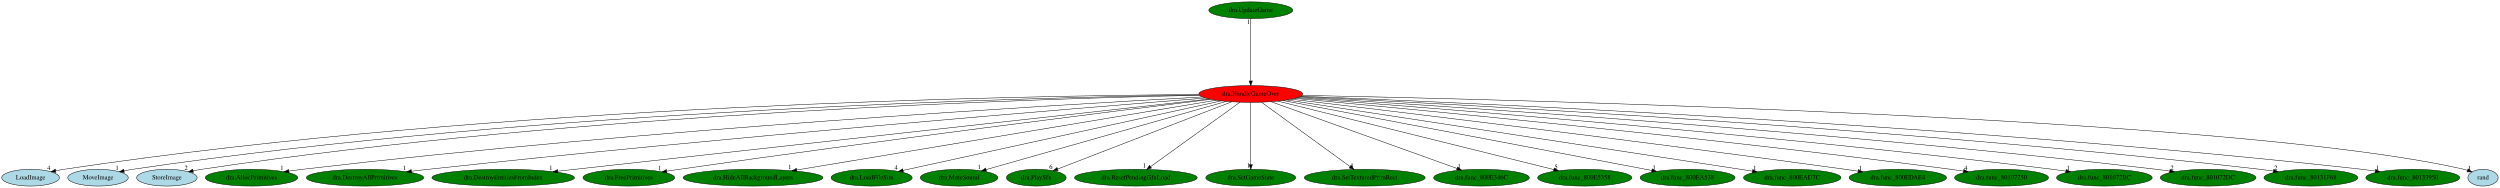
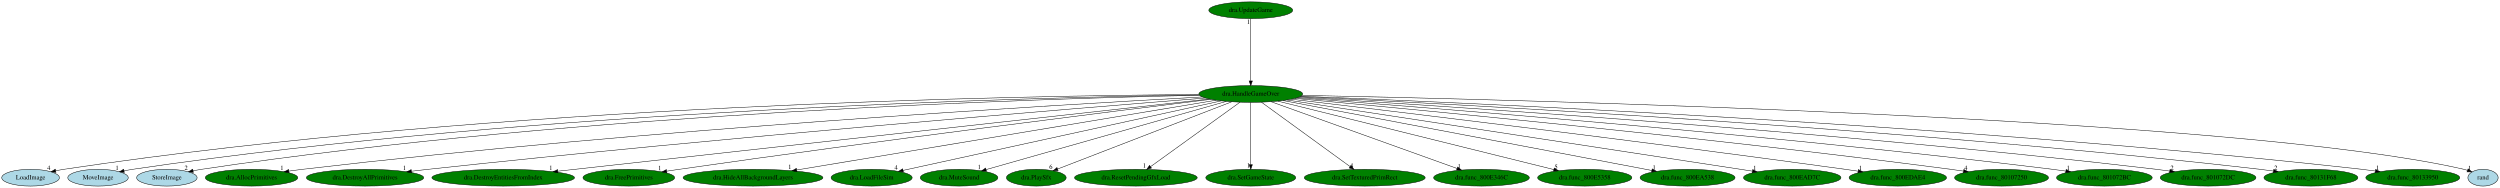
<svg xmlns="http://www.w3.org/2000/svg" xmlns:xlink="http://www.w3.org/1999/xlink" width="5374pt" height="404pt" viewBox="0.00 0.00 5374.24 404.00">
  <g id="graph0" class="graph" transform="scale(1 1) rotate(0) translate(4 400)">
    <polygon fill="white" stroke="transparent" points="-4,4 -4,-400 5370.24,-400 5370.24,4 -4,4" />
    <g id="node1" class="node">
-       <ellipse fill="red" stroke="black" cx="2684.74" cy="-198" rx="111.58" ry="18" />
+       <ellipse fill="green" stroke="black" cx="2684.74" cy="-198" rx="111.58" ry="18" />
      <text text-anchor="middle" x="2684.74" y="-194.3" font-family="Times,serif" font-size="14.00">dra.HandleGameOver</text>
    </g>
    <g id="node2" class="node">
      <g id="a_node2">
        <a xlink:href="LoadImage.svg" xlink:title="LoadImage">
          <ellipse fill="lightblue" stroke="black" cx="61.74" cy="-18" rx="61.99" ry="18" />
          <text text-anchor="middle" x="61.74" y="-14.3" font-family="Times,serif" font-size="14.00">LoadImage</text>
        </a>
      </g>
    </g>
    <g id="edge1" class="edge">
      <path fill="none" stroke="black" d="M2573.02,-196.79C2215.59,-194.65 1068.67,-176.5 132.74,-36 127.26,-35.18 121.58,-34.14 115.92,-32.98" />
      <polygon fill="black" stroke="black" points="116.34,-29.49 105.83,-30.8 114.86,-36.33 116.34,-29.49" />
      <text text-anchor="middle" x="100.83" y="-34.6" font-family="Times,serif" font-size="14.00">4</text>
    </g>
    <g id="node3" class="node">
      <g id="a_node3">
        <a xlink:href="MoveImage.svg" xlink:title="MoveImage">
          <ellipse fill="lightblue" stroke="black" cx="206.74" cy="-18" rx="64.99" ry="18" />
          <text text-anchor="middle" x="206.74" y="-14.3" font-family="Times,serif" font-size="14.00">MoveImage</text>
        </a>
      </g>
    </g>
    <g id="edge2" class="edge">
      <path fill="none" stroke="black" d="M2573.55,-195.82C2230.33,-190.85 1157.79,-165.27 280.74,-36 274.9,-35.14 268.83,-34.06 262.79,-32.86" />
      <polygon fill="black" stroke="black" points="263.22,-29.37 252.71,-30.75 261.79,-36.22 263.22,-29.37" />
      <text text-anchor="middle" x="247.71" y="-34.55" font-family="Times,serif" font-size="14.00">1</text>
    </g>
    <g id="node4" class="node">
      <g id="a_node4">
        <a xlink:href="StoreImage.svg" xlink:title="StoreImage">
          <ellipse fill="lightblue" stroke="black" cx="354.74" cy="-18" rx="64.99" ry="18" />
          <text text-anchor="middle" x="354.74" y="-14.3" font-family="Times,serif" font-size="14.00">StoreImage</text>
        </a>
      </g>
    </g>
    <g id="edge3" class="edge">
      <path fill="none" stroke="black" d="M2574.33,-195.15C2245.84,-188.37 1246.68,-158.39 428.74,-36 422.98,-35.14 417,-34.07 411.05,-32.88" />
      <polygon fill="black" stroke="black" points="411.62,-29.43 401.12,-30.81 410.19,-36.28 411.62,-29.43" />
      <text text-anchor="middle" x="396.12" y="-34.61" font-family="Times,serif" font-size="14.00">2</text>
    </g>
    <g id="node5" class="node">
      <g id="a_node5">
        <a xlink:href="dra.AllocPrimitives.svg" xlink:title="dra.AllocPrimitives">
          <ellipse fill="green" stroke="black" cx="536.74" cy="-18" rx="99.38" ry="18" />
          <text text-anchor="middle" x="536.74" y="-14.3" font-family="Times,serif" font-size="14.00">dra.AllocPrimitives</text>
        </a>
      </g>
    </g>
    <g id="edge4" class="edge">
      <path fill="none" stroke="black" d="M2580.23,-191.56C2279.17,-175.27 1384.38,-122.64 645.74,-36 636.43,-34.91 626.68,-33.61 617.02,-32.23" />
      <polygon fill="black" stroke="black" points="617.4,-28.75 607,-30.76 616.39,-35.67 617.4,-28.75" />
      <text text-anchor="middle" x="602" y="-34.56" font-family="Times,serif" font-size="14.00">1</text>
    </g>
    <g id="node6" class="node">
      <g id="a_node6">
        <a xlink:href="dra.DestroyAllPrimitives.svg" xlink:title="dra.DestroyAllPrimitives">
          <ellipse fill="green" stroke="black" cx="780.74" cy="-18" rx="126.18" ry="18" />
          <text text-anchor="middle" x="780.74" y="-14.3" font-family="Times,serif" font-size="14.00">dra.DestroyAllPrimitives</text>
        </a>
      </g>
    </g>
    <g id="edge5" class="edge">
      <path fill="none" stroke="black" d="M2586.82,-189.28C2319,-167.91 1551.92,-104.98 915.74,-36 904.28,-34.76 892.27,-33.37 880.35,-31.94" />
      <polygon fill="black" stroke="black" points="880.72,-28.46 870.38,-30.73 879.88,-35.41 880.72,-28.46" />
      <text text-anchor="middle" x="865.38" y="-34.53" font-family="Times,serif" font-size="14.00">1</text>
    </g>
    <g id="node7" class="node">
      <g id="a_node7">
        <a xlink:href="dra.DestroyEntitiesFromIndex.svg" xlink:title="dra.DestroyEntitiesFromIndex">
          <ellipse fill="green" stroke="black" cx="1077.74" cy="-18" rx="153.27" ry="18" />
          <text text-anchor="middle" x="1077.74" y="-14.3" font-family="Times,serif" font-size="14.00">dra.DestroyEntitiesFromIndex</text>
        </a>
      </g>
    </g>
    <g id="edge6" class="edge">
      <path fill="none" stroke="black" d="M2595.48,-187.11C2323.07,-156.94 1502.37,-66.03 1195.35,-32.03" />
      <polygon fill="black" stroke="black" points="1195.42,-28.51 1185.09,-30.89 1194.65,-35.47 1195.42,-28.51" />
      <text text-anchor="middle" x="1180.09" y="-34.69" font-family="Times,serif" font-size="14.00">1</text>
    </g>
    <g id="node8" class="node">
      <g id="a_node8">
        <a xlink:href="dra.FreePrimitives.svg" xlink:title="dra.FreePrimitives">
          <ellipse fill="green" stroke="black" cx="1347.74" cy="-18" rx="98.58" ry="18" />
          <text text-anchor="middle" x="1347.74" y="-14.3" font-family="Times,serif" font-size="14.00">dra.FreePrimitives</text>
        </a>
      </g>
    </g>
    <g id="edge7" class="edge">
      <path fill="none" stroke="black" d="M2598.59,-186.49C2397.98,-161.85 1884.12,-97.76 1455.74,-36 1447.15,-34.76 1438.17,-33.42 1429.22,-32.06" />
      <polygon fill="black" stroke="black" points="1429.58,-28.57 1419.16,-30.51 1428.51,-35.49 1429.58,-28.57" />
      <text text-anchor="middle" x="1414.16" y="-34.31" font-family="Times,serif" font-size="14.00">1</text>
    </g>
    <g id="node9" class="node">
      <g id="a_node9">
        <a xlink:href="dra.HideAllBackgroundLayers.svg" xlink:title="dra.HideAllBackgroundLayers">
          <ellipse fill="green" stroke="black" cx="1614.74" cy="-18" rx="150.27" ry="18" />
          <text text-anchor="middle" x="1614.74" y="-14.3" font-family="Times,serif" font-size="14.00">dra.HideAllBackgroundLayers</text>
        </a>
      </g>
    </g>
    <g id="edge8" class="edge">
      <path fill="none" stroke="black" d="M2609.93,-184.55C2419.79,-152.92 1918.32,-69.5 1708.81,-34.65" />
      <polygon fill="black" stroke="black" points="1709.2,-31.16 1698.76,-32.98 1708.05,-38.07 1709.2,-31.16" />
      <text text-anchor="middle" x="1693.76" y="-36.78" font-family="Times,serif" font-size="14.00">1</text>
    </g>
    <g id="node10" class="node">
      <g id="a_node10">
        <a xlink:href="dra.LoadFileSim.svg" xlink:title="dra.LoadFileSim">
          <ellipse fill="green" stroke="black" cx="1869.74" cy="-18" rx="87.18" ry="18" />
          <text text-anchor="middle" x="1869.74" y="-14.3" font-family="Times,serif" font-size="14.00">dra.LoadFileSim</text>
        </a>
      </g>
    </g>
    <g id="edge9" class="edge">
      <path fill="none" stroke="black" d="M2621.13,-183.11C2470.29,-150.16 2091.98,-67.54 1937.27,-33.75" />
      <polygon fill="black" stroke="black" points="1937.93,-30.31 1927.41,-31.59 1936.43,-37.15 1937.93,-30.31" />
      <text text-anchor="middle" x="1922.41" y="-35.39" font-family="Times,serif" font-size="14.00">4</text>
    </g>
    <g id="node11" class="node">
      <g id="a_node11">
        <a xlink:href="dra.MuteSound.svg" xlink:title="dra.MuteSound">
          <ellipse fill="green" stroke="black" cx="2057.74" cy="-18" rx="83.39" ry="18" />
          <text text-anchor="middle" x="2057.74" y="-14.3" font-family="Times,serif" font-size="14.00">dra.MuteSound</text>
        </a>
      </g>
    </g>
    <g id="edge10" class="edge">
      <path fill="none" stroke="black" d="M2632.1,-182.05C2515.69,-149.01 2237.18,-69.94 2115.87,-35.5" />
      <polygon fill="black" stroke="black" points="2116.59,-32.07 2106.02,-32.7 2114.68,-38.8 2116.59,-32.07" />
      <text text-anchor="middle" x="2101.02" y="-36.5" font-family="Times,serif" font-size="14.00">1</text>
    </g>
    <g id="node12" class="node">
      <g id="a_node12">
        <a xlink:href="dra.PlaySfx.svg" xlink:title="dra.PlaySfx">
          <ellipse fill="green" stroke="black" cx="2223.74" cy="-18" rx="64.19" ry="18" />
          <text text-anchor="middle" x="2223.74" y="-14.3" font-family="Times,serif" font-size="14.00">dra.PlaySfx</text>
        </a>
      </g>
    </g>
    <g id="edge11" class="edge">
      <path fill="none" stroke="black" d="M2643.83,-181.2C2557.94,-148.04 2359.34,-71.36 2269.44,-36.64" />
      <polygon fill="black" stroke="black" points="2270.64,-33.36 2260.05,-33.02 2268.12,-39.89 2270.64,-33.36" />
      <text text-anchor="middle" x="2255.05" y="-36.82" font-family="Times,serif" font-size="14.00">6</text>
    </g>
    <g id="node13" class="node">
      <g id="a_node13">
        <a xlink:href="dra.ResetPendingGfxLoad.svg" xlink:title="dra.ResetPendingGfxLoad">
          <ellipse fill="green" stroke="black" cx="2437.74" cy="-18" rx="131.88" ry="18" />
          <text text-anchor="middle" x="2437.74" y="-14.3" font-family="Times,serif" font-size="14.00">dra.ResetPendingGfxLoad</text>
        </a>
      </g>
    </g>
    <g id="edge12" class="edge">
      <path fill="none" stroke="black" d="M2661.51,-180.25C2617.01,-148.18 2519.71,-78.07 2469.35,-41.78" />
      <polygon fill="black" stroke="black" points="2471.26,-38.84 2461.1,-35.83 2467.17,-44.52 2471.26,-38.84" />
      <text text-anchor="middle" x="2456.1" y="-39.63" font-family="Times,serif" font-size="14.00">1</text>
    </g>
    <g id="node14" class="node">
      <g id="a_node14">
        <a xlink:href="dra.SetGameState.svg" xlink:title="dra.SetGameState">
          <ellipse fill="green" stroke="black" cx="2684.74" cy="-18" rx="96.68" ry="18" />
          <text text-anchor="middle" x="2684.74" y="-14.3" font-family="Times,serif" font-size="14.00">dra.SetGameState</text>
        </a>
      </g>
    </g>
    <g id="edge13" class="edge">
      <path fill="none" stroke="black" d="M2684.74,-179.93C2684.74,-148.97 2684.74,-83.3 2684.74,-46.13" />
      <polygon fill="black" stroke="black" points="2688.24,-46.02 2684.74,-36.02 2681.24,-46.02 2688.24,-46.02" />
      <text text-anchor="middle" x="2679.74" y="-39.82" font-family="Times,serif" font-size="14.00">1</text>
    </g>
    <g id="node15" class="node">
      <g id="a_node15">
        <a xlink:href="dra.SetTexturedPrimRect.svg" xlink:title="dra.SetTexturedPrimRect">
          <ellipse fill="green" stroke="black" cx="2929.74" cy="-18" rx="129.98" ry="18" />
          <text text-anchor="middle" x="2929.74" y="-14.3" font-family="Times,serif" font-size="14.00">dra.SetTexturedPrimRect</text>
        </a>
      </g>
    </g>
    <g id="edge14" class="edge">
      <path fill="none" stroke="black" d="M2707.79,-180.25C2751.93,-148.18 2848.44,-78.07 2898.4,-41.78" />
      <polygon fill="black" stroke="black" points="2900.55,-44.54 2906.58,-35.83 2896.43,-38.88 2900.55,-44.54" />
      <text text-anchor="middle" x="2901.58" y="-39.63" font-family="Times,serif" font-size="14.00">4</text>
    </g>
    <g id="node16" class="node">
      <g id="a_node16">
        <a xlink:href="dra.func_800E346C.svg" xlink:title="dra.func_800E346C">
          <ellipse fill="green" stroke="black" cx="3180.74" cy="-18" rx="102.88" ry="18" />
          <text text-anchor="middle" x="3180.74" y="-14.3" font-family="Times,serif" font-size="14.00">dra.func_800E346C</text>
        </a>
      </g>
    </g>
    <g id="edge15" class="edge">
      <path fill="none" stroke="black" d="M2728.33,-181.36C2819.49,-148.64 3030.01,-73.1 3128.35,-37.8" />
      <polygon fill="black" stroke="black" points="3129.56,-41.09 3137.79,-34.41 3127.2,-34.5 3129.56,-41.09" />
      <text text-anchor="middle" x="3132.79" y="-38.21" font-family="Times,serif" font-size="14.00">1</text>
    </g>
    <g id="node17" class="node">
      <g id="a_node17">
        <a xlink:href="dra.func_800E5358.svg" xlink:title="dra.func_800E5358">
          <ellipse fill="green" stroke="black" cx="3402.74" cy="-18" rx="101.28" ry="18" />
          <text text-anchor="middle" x="3402.74" y="-14.3" font-family="Times,serif" font-size="14.00">dra.func_800E5358</text>
        </a>
      </g>
    </g>
    <g id="edge16" class="edge">
      <path fill="none" stroke="black" d="M2742.89,-182.58C2874.93,-149.85 3196.72,-70.07 3336.32,-35.47" />
      <polygon fill="black" stroke="black" points="3337.19,-38.86 3346.05,-33.06 3335.5,-32.06 3337.19,-38.86" />
      <text text-anchor="middle" x="3341.05" y="-36.86" font-family="Times,serif" font-size="14.00">5</text>
    </g>
    <g id="node18" class="node">
      <g id="a_node18">
        <a xlink:href="dra.func_800EA538.svg" xlink:title="dra.func_800EA538">
          <ellipse fill="green" stroke="black" cx="3623.74" cy="-18" rx="102.08" ry="18" />
          <text text-anchor="middle" x="3623.74" y="-14.3" font-family="Times,serif" font-size="14.00">dra.func_800EA538</text>
        </a>
      </g>
    </g>
    <g id="edge17" class="edge">
      <path fill="none" stroke="black" d="M2754.17,-183.84C2925.63,-151.34 3368.14,-67.45 3547.02,-33.54" />
      <polygon fill="black" stroke="black" points="3547.71,-36.98 3556.88,-31.68 3546.4,-30.1 3547.71,-36.98" />
      <text text-anchor="middle" x="3551.88" y="-35.48" font-family="Times,serif" font-size="14.00">1</text>
    </g>
    <g id="node19" class="node">
      <g id="a_node19">
        <a xlink:href="dra.func_800EAD7C.svg" xlink:title="dra.func_800EAD7C">
          <ellipse fill="green" stroke="black" cx="3848.74" cy="-18" rx="104.78" ry="18" />
          <text text-anchor="middle" x="3848.74" y="-14.3" font-family="Times,serif" font-size="14.00">dra.func_800EAD7C</text>
        </a>
      </g>
    </g>
    <g id="edge18" class="edge">
      <path fill="none" stroke="black" d="M2762.93,-185.04C2972.41,-153.01 3545.2,-65.42 3763.07,-32.1" />
      <polygon fill="black" stroke="black" points="3763.82,-35.53 3773.18,-30.56 3762.76,-28.61 3763.82,-35.53" />
      <text text-anchor="middle" x="3768.18" y="-34.36" font-family="Times,serif" font-size="14.00">1</text>
    </g>
    <g id="node20" class="node">
      <g id="a_node20">
        <a xlink:href="dra.func_800EDAE4.svg" xlink:title="dra.func_800EDAE4">
          <ellipse fill="green" stroke="black" cx="4075.74" cy="-18" rx="104.78" ry="18" />
          <text text-anchor="middle" x="4075.74" y="-14.3" font-family="Times,serif" font-size="14.00">dra.func_800EDAE4</text>
        </a>
      </g>
    </g>
    <g id="edge19" class="edge">
      <path fill="none" stroke="black" d="M2772,-186.74C2978.92,-162.25 3515.54,-97.8 3962.74,-36 3971.69,-34.76 3981.03,-33.43 3990.34,-32.07" />
      <polygon fill="black" stroke="black" points="3991.02,-35.51 4000.41,-30.59 3990.01,-28.58 3991.02,-35.51" />
      <text text-anchor="middle" x="3995.41" y="-34.39" font-family="Times,serif" font-size="14.00">1</text>
    </g>
    <g id="node21" class="node">
      <g id="a_node21">
        <a xlink:href="dra.func_80107250.svg" xlink:title="dra.func_80107250">
          <ellipse fill="green" stroke="black" cx="4298.74" cy="-18" rx="100.98" ry="18" />
          <text text-anchor="middle" x="4298.74" y="-14.3" font-family="Times,serif" font-size="14.00">dra.func_80107250</text>
        </a>
      </g>
    </g>
    <g id="edge20" class="edge">
      <path fill="none" stroke="black" d="M2779.58,-188.45C3017.35,-166.68 3657.92,-105.88 4189.74,-36 4198.6,-34.84 4207.85,-33.53 4217.05,-32.18" />
      <polygon fill="black" stroke="black" points="4217.62,-35.63 4226.99,-30.69 4216.58,-28.71 4217.62,-35.63" />
      <text text-anchor="middle" x="4221.99" y="-34.49" font-family="Times,serif" font-size="14.00">4</text>
    </g>
    <g id="node22" class="node">
      <g id="a_node22">
        <a xlink:href="dra.func_801072BC.svg" xlink:title="dra.func_801072BC">
          <ellipse fill="green" stroke="black" cx="4519.74" cy="-18" rx="102.88" ry="18" />
          <text text-anchor="middle" x="4519.74" y="-14.3" font-family="Times,serif" font-size="14.00">dra.func_801072BC</text>
        </a>
      </g>
    </g>
    <g id="edge21" class="edge">
      <path fill="none" stroke="black" d="M2784.57,-189.74C3049.63,-170.03 3793.02,-111.83 4408.74,-36 4417.94,-34.87 4427.54,-33.57 4437.08,-32.21" />
      <polygon fill="black" stroke="black" points="4437.59,-35.67 4446.99,-30.77 4436.59,-28.74 4437.59,-35.67" />
      <text text-anchor="middle" x="4441.99" y="-34.57" font-family="Times,serif" font-size="14.00">1</text>
    </g>
    <g id="node23" class="node">
      <g id="a_node23">
        <a xlink:href="dra.func_801072DC.svg" xlink:title="dra.func_801072DC">
          <ellipse fill="green" stroke="black" cx="4742.74" cy="-18" rx="102.88" ry="18" />
          <text text-anchor="middle" x="4742.74" y="-14.3" font-family="Times,serif" font-size="14.00">dra.func_801072DC</text>
        </a>
      </g>
    </g>
    <g id="edge22" class="edge">
      <path fill="none" stroke="black" d="M2787.9,-191C3078.59,-173.56 3929,-118.77 4631.74,-36 4641.01,-34.91 4650.7,-33.63 4660.32,-32.27" />
      <polygon fill="black" stroke="black" points="4660.9,-35.73 4670.3,-30.84 4659.9,-28.8 4660.9,-35.73" />
      <text text-anchor="middle" x="4665.3" y="-34.64" font-family="Times,serif" font-size="14.00">2</text>
    </g>
    <g id="node24" class="node">
      <g id="a_node24">
        <a xlink:href="dra.func_80131F68.svg" xlink:title="dra.func_80131F68">
          <ellipse fill="green" stroke="black" cx="4963.74" cy="-18" rx="100.98" ry="18" />
          <text text-anchor="middle" x="4963.74" y="-14.3" font-family="Times,serif" font-size="14.00">dra.func_80131F68</text>
        </a>
      </g>
    </g>
    <g id="edge23" class="edge">
      <path fill="none" stroke="black" d="M2790.6,-192.18C3105.6,-177.18 4064.26,-126.82 4854.74,-36 4863.99,-34.94 4873.66,-33.67 4883.25,-32.3" />
      <polygon fill="black" stroke="black" points="4883.81,-35.76 4893.2,-30.85 4882.8,-28.83 4883.81,-35.76" />
      <text text-anchor="middle" x="4888.2" y="-34.65" font-family="Times,serif" font-size="14.00">2</text>
    </g>
    <g id="node25" class="node">
      <g id="a_node25">
        <a xlink:href="dra.func_80133950.svg" xlink:title="dra.func_80133950">
          <ellipse fill="green" stroke="black" cx="5182.74" cy="-18" rx="100.98" ry="18" />
          <text text-anchor="middle" x="5182.74" y="-14.3" font-family="Times,serif" font-size="14.00">dra.func_80133950</text>
        </a>
      </g>
    </g>
    <g id="edge24" class="edge">
      <path fill="none" stroke="black" d="M2792.49,-193.1C3129.92,-180.16 4196.08,-133.83 5073.74,-36 5083,-34.97 5092.67,-33.72 5102.26,-32.36" />
      <polygon fill="black" stroke="black" points="5102.82,-35.82 5112.21,-30.92 5101.81,-28.89 5102.82,-35.82" />
      <text text-anchor="middle" x="5107.21" y="-34.72" font-family="Times,serif" font-size="14.00">1</text>
    </g>
    <g id="node26" class="node">
      <g id="a_node26">
        <a xlink:href="rand.svg" xlink:title="rand">
          <ellipse fill="lightblue" stroke="black" cx="5333.74" cy="-18" rx="32.49" ry="18" />
          <text text-anchor="middle" x="5333.74" y="-14.3" font-family="Times,serif" font-size="14.00">rand</text>
        </a>
      </g>
    </g>
    <g id="edge25" class="edge">
      <path fill="none" stroke="black" d="M2795.01,-195.04C3227.25,-186.6 4806.17,-148.57 5292.74,-36 5295.24,-35.42 5297.78,-34.71 5300.31,-33.9" />
      <polygon fill="black" stroke="black" points="5301.69,-37.13 5309.9,-30.44 5299.31,-30.54 5301.69,-37.13" />
      <text text-anchor="middle" x="5304.9" y="-34.24" font-family="Times,serif" font-size="14.00">1</text>
    </g>
    <g id="node27" class="node">
      <g id="a_node27">
        <a xlink:href="dra.UpdateGame.svg" xlink:title="dra.UpdateGame">
          <ellipse fill="green" stroke="black" cx="2684.74" cy="-378" rx="90.18" ry="18" />
          <text text-anchor="middle" x="2684.74" y="-374.3" font-family="Times,serif" font-size="14.00">dra.UpdateGame</text>
        </a>
      </g>
    </g>
    <g id="edge26" class="edge">
      <path fill="none" stroke="black" d="M2684.74,-359.93C2684.74,-328.97 2684.74,-263.3 2684.74,-226.13" />
      <polygon fill="black" stroke="black" points="2688.24,-226.02 2684.74,-216.02 2681.24,-226.02 2688.24,-226.02" />
      <text text-anchor="middle" x="2679.74" y="-348.73" font-family="Times,serif" font-size="14.00">1</text>
    </g>
  </g>
</svg>
